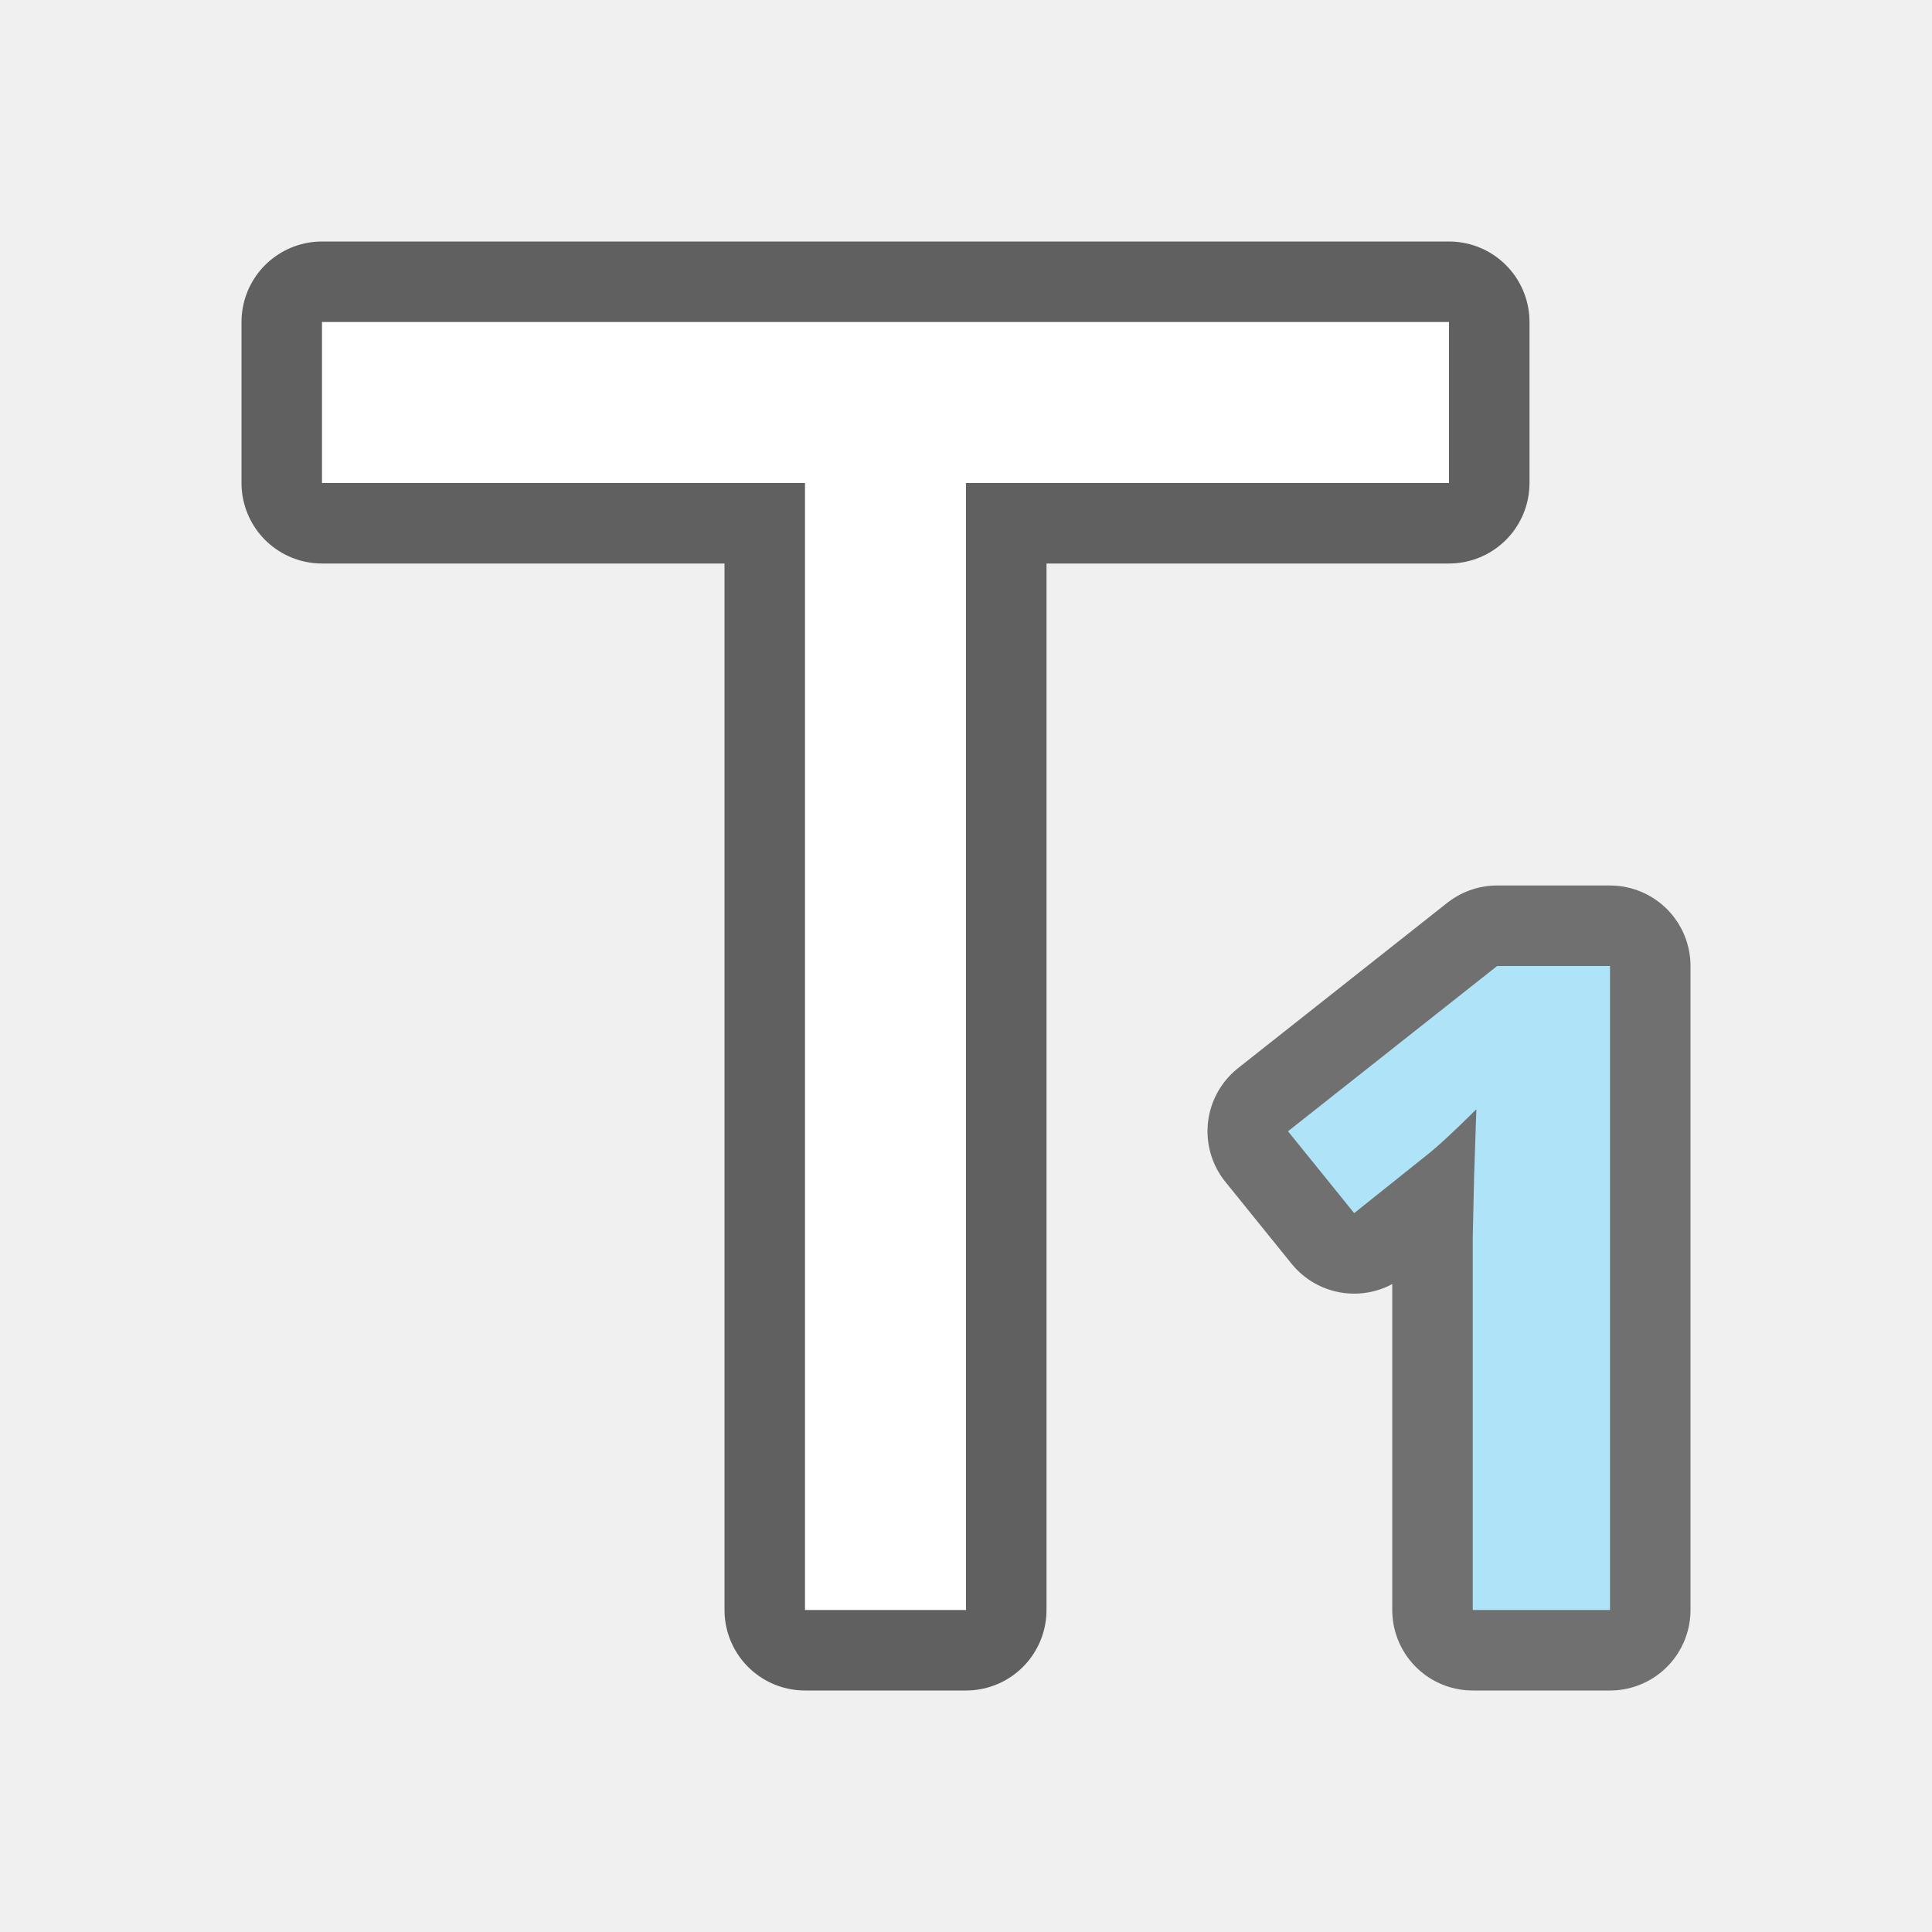
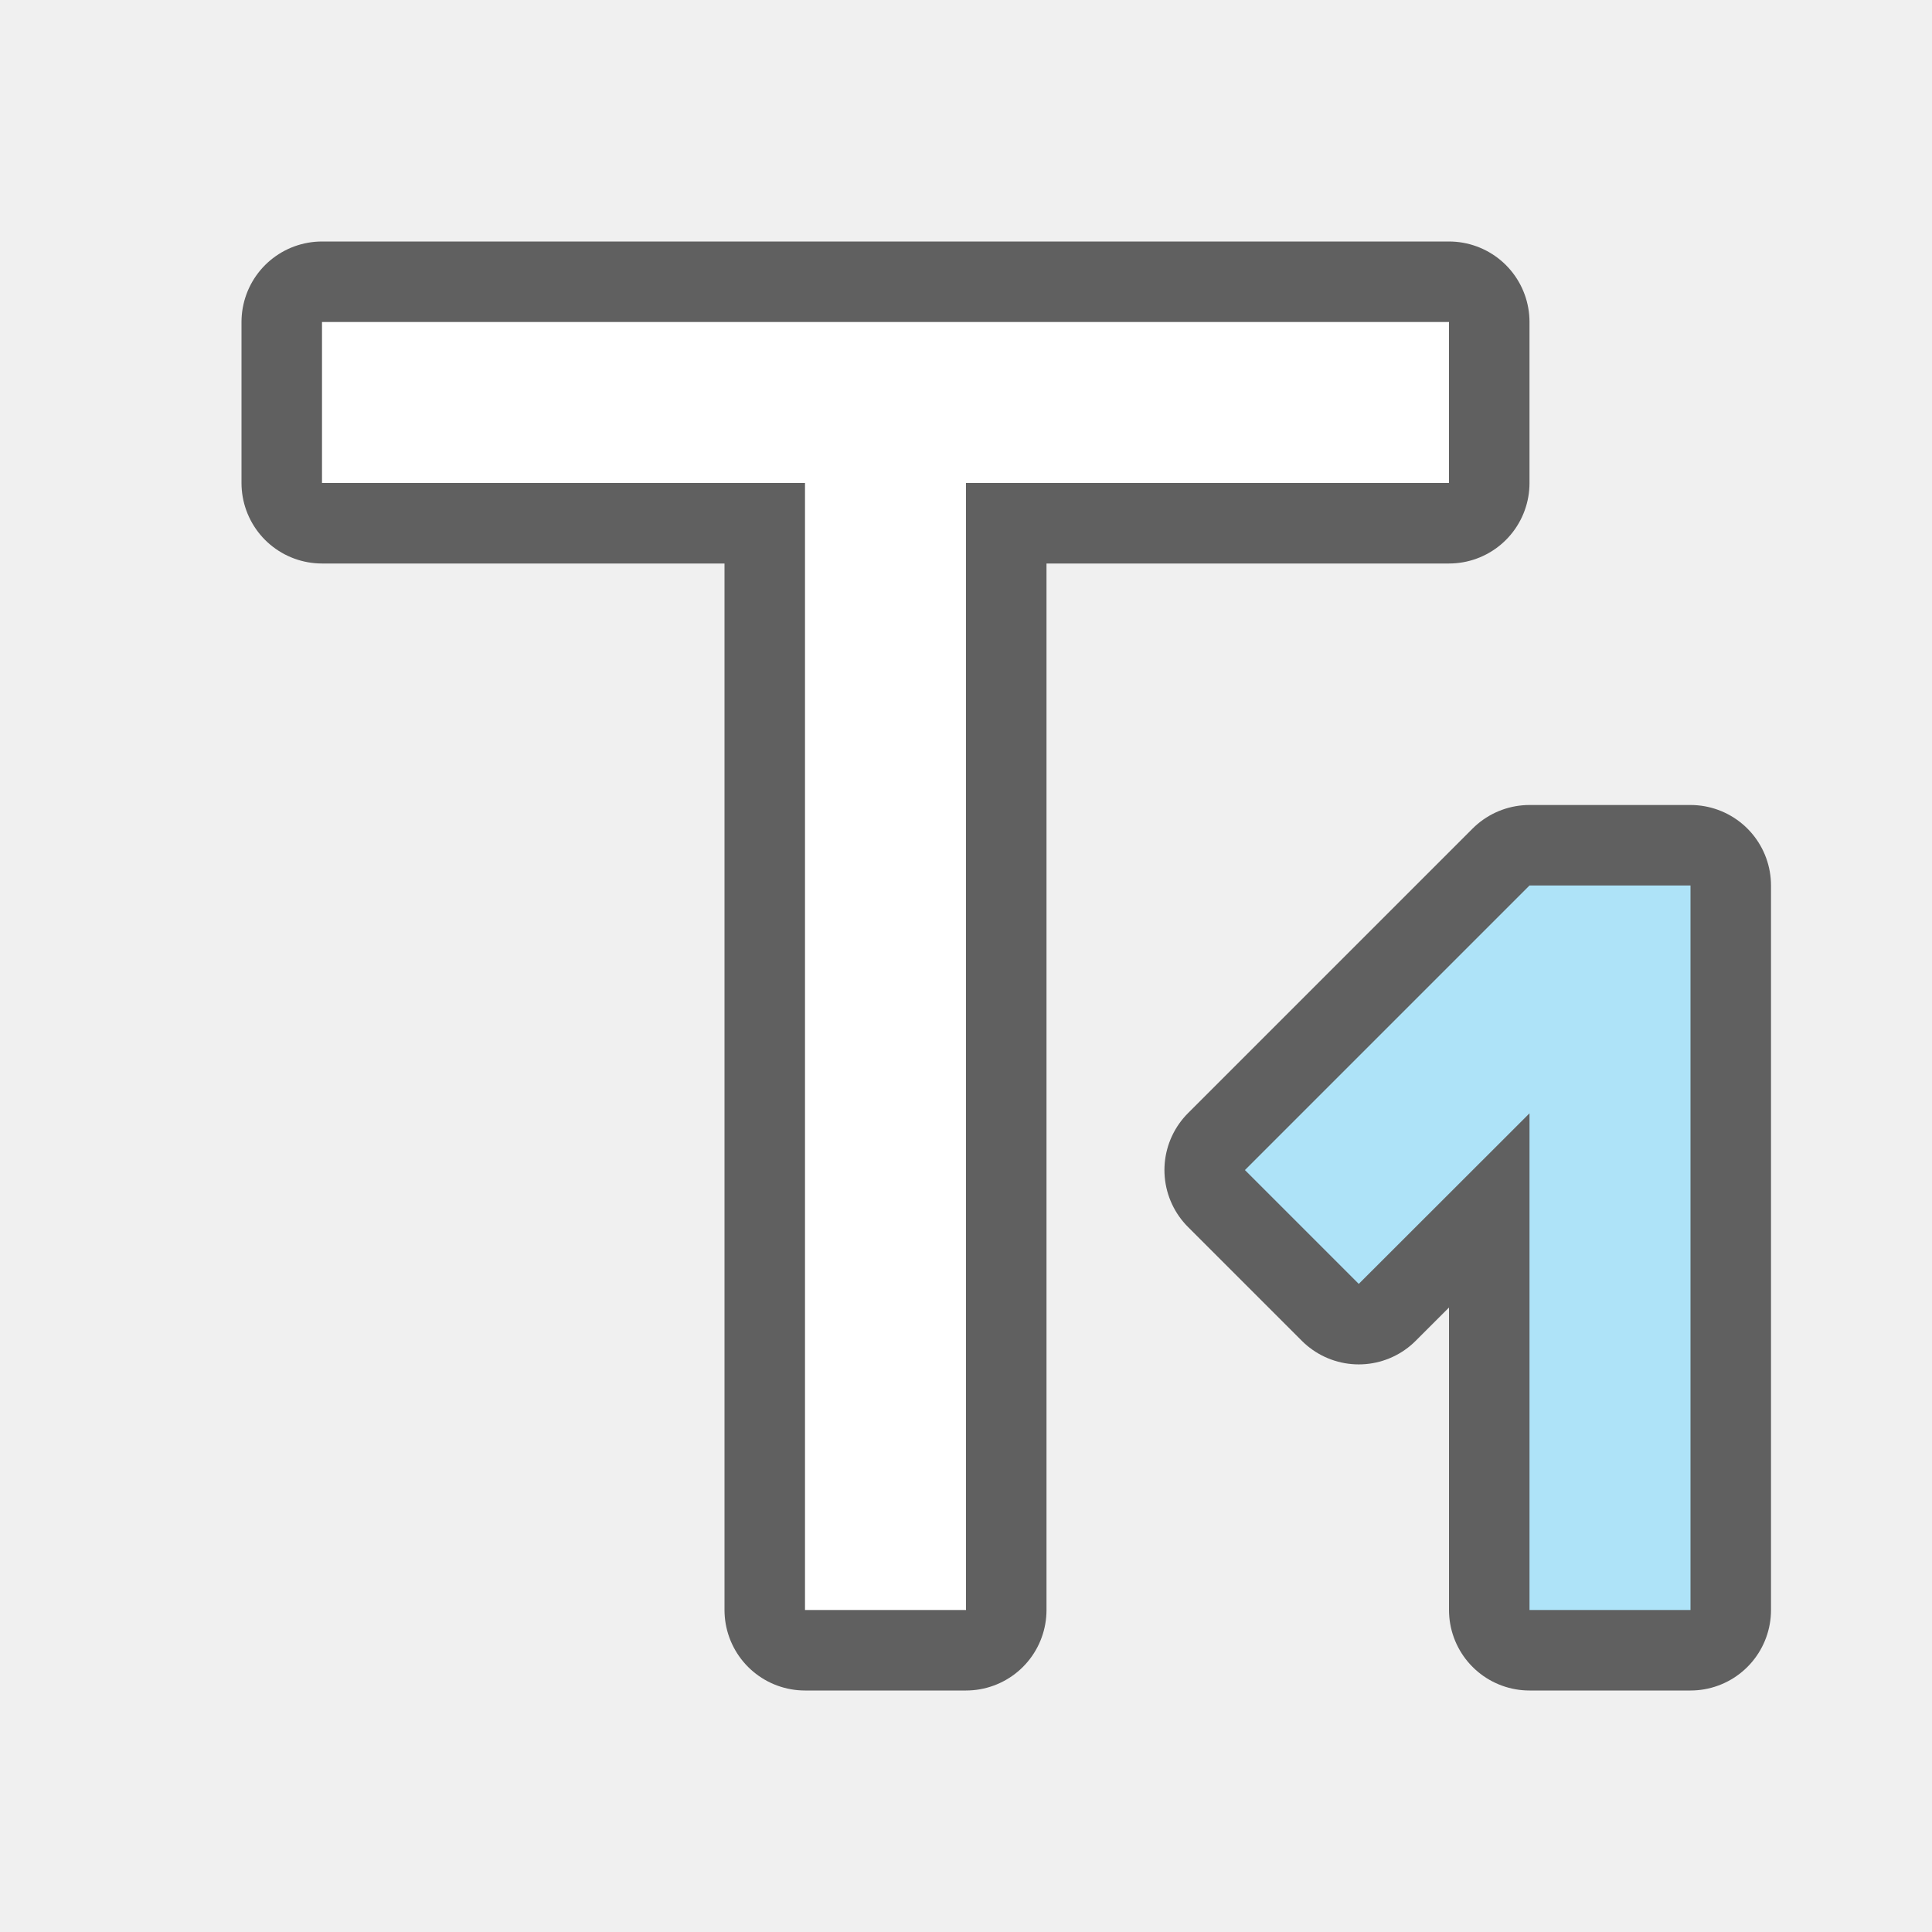
<svg xmlns="http://www.w3.org/2000/svg" viewBox="0 0 24 24">
-   <path d="M18.598 12L16 14.053l.822 1.017.926-.74c.11-.087.309-.27.592-.55l-.028.83-.017.761V20H20v-8z" fill="#1a1a1a" stroke="#1a1a1a" opacity=".6" stroke-width="2" stroke-linejoin="round" />
  <path d="M4 4v2h6v14h2V6h6V4z" stroke="#000" opacity=".6" stroke-width="2" stroke-linejoin="round" />
  <path d="M4 4v2h6v14h2V6h6V4z" fill="#fff" />
-   <path d="M18.598 12L16 14.053l.822 1.017.926-.74c.11-.087.309-.27.592-.55l-.028.83-.017.761V20H20v-8z" fill="#aee3f8" />
+   <path d="M19 11l-3.535 3.535 1.414 1.414L19 13.83V20h2v-9z" opacity=".6" stroke="#000" stroke-width="2" stroke-linejoin="round" />
+   <path d="M19 11l-3.535 3.535 1.414 1.414L19 13.83V20h2v-9z" fill="#aee3f8" fill-rule="evenodd" />
</svg>
